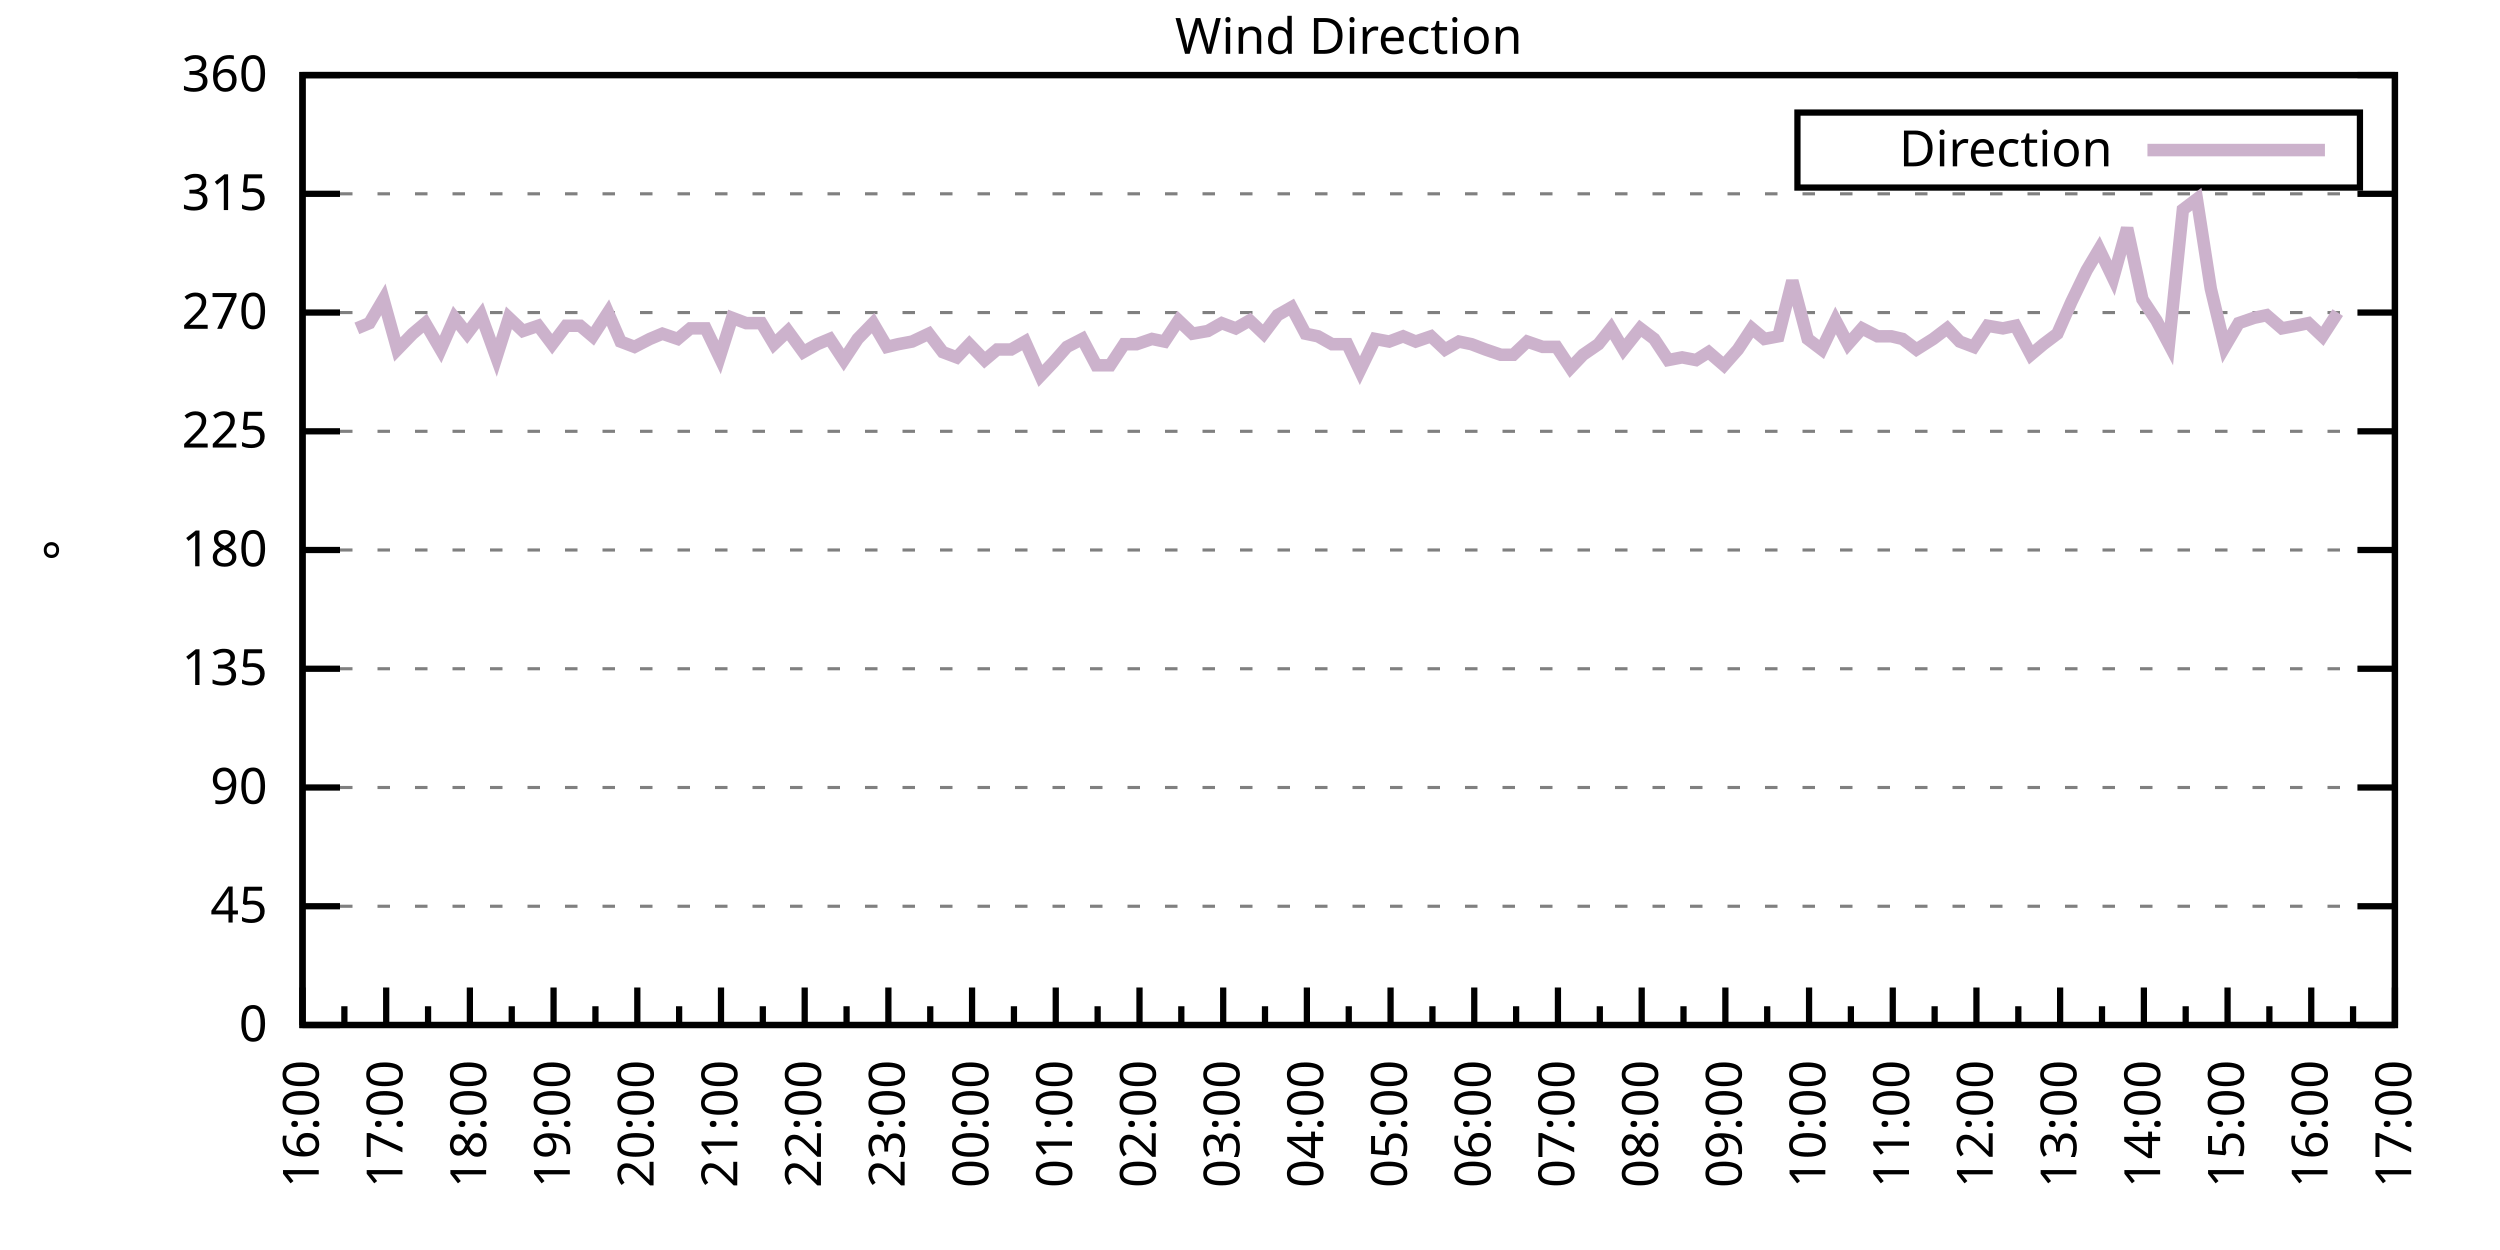
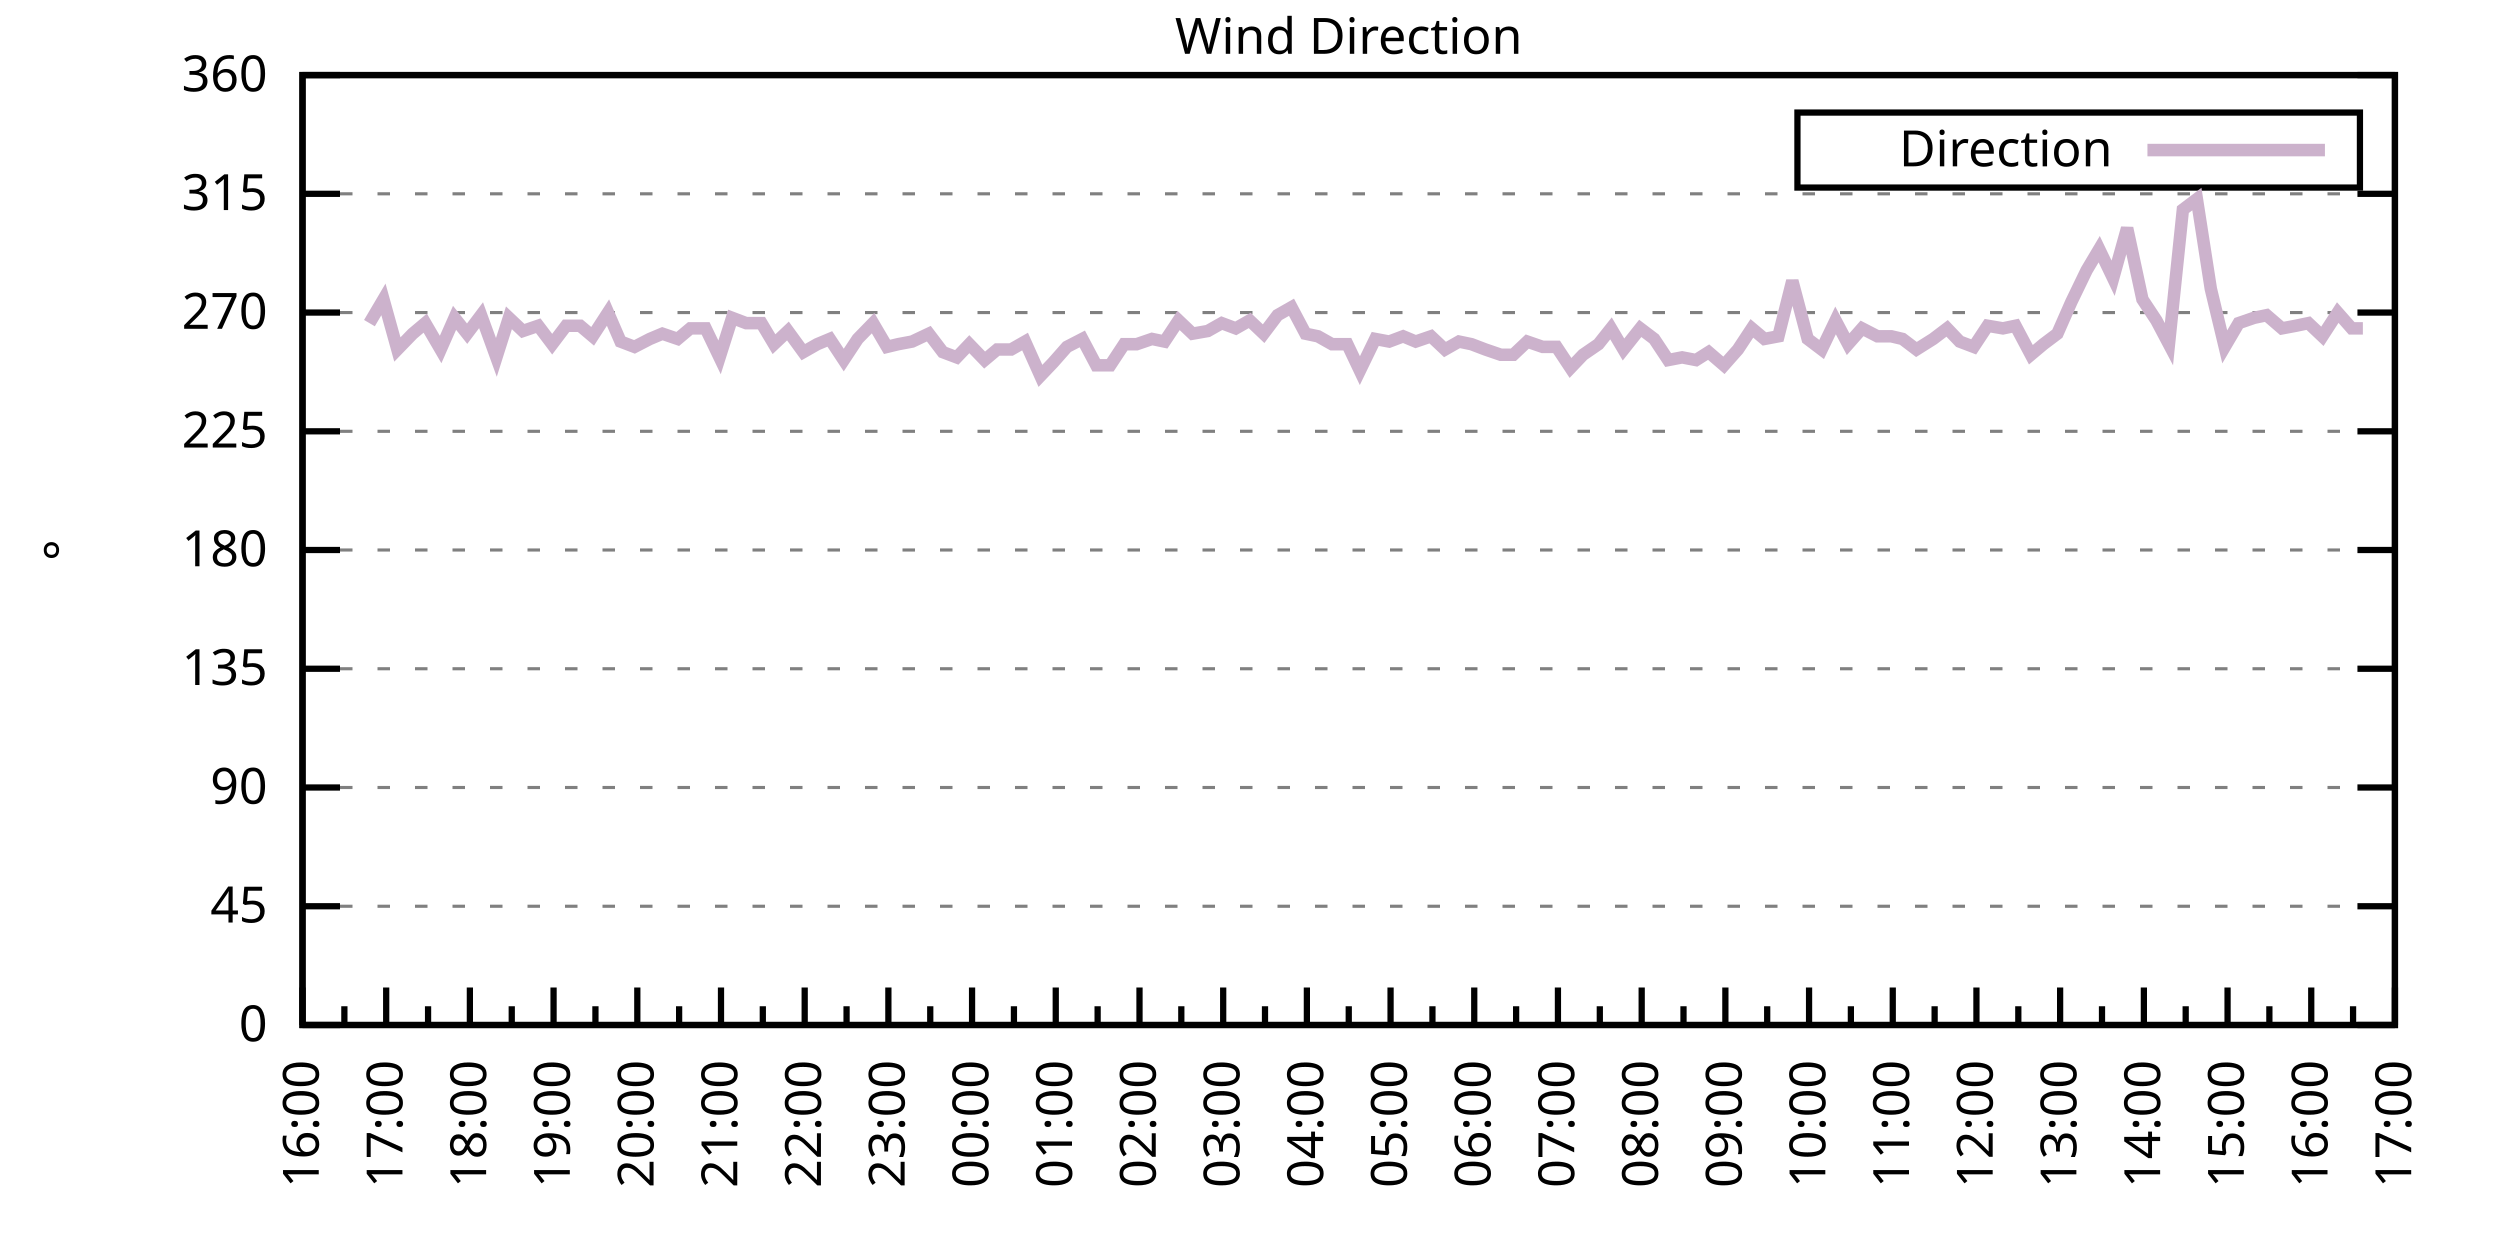
<svg xmlns="http://www.w3.org/2000/svg" xmlns:xlink="http://www.w3.org/1999/xlink" width="400" height="200" viewBox="0 0 400 200">
  <g id="gnuplot_canvas">
    <rect x="0" y="0" width="400" height="200" fill="none" />
    <defs>
      <circle id="gpDot" r="0.5" stroke-width="0.5" stroke="currentColor" />
      <path id="gpPt0" stroke-width="0.333" stroke="currentColor" d="M-1,0 h2 M0,-1 v2" />
      <path id="gpPt1" stroke-width="0.333" stroke="currentColor" d="M-1,-1 L1,1 M1,-1 L-1,1" />
      <path id="gpPt2" stroke-width="0.333" stroke="currentColor" d="M-1,0 L1,0 M0,-1 L0,1 M-1,-1 L1,1 M-1,1 L1,-1" />
      <rect id="gpPt3" stroke-width="0.333" stroke="currentColor" x="-1" y="-1" width="2" height="2" />
      <rect id="gpPt4" stroke-width="0.333" stroke="currentColor" fill="currentColor" x="-1" y="-1" width="2" height="2" />
      <circle id="gpPt5" stroke-width="0.333" stroke="currentColor" cx="0" cy="0" r="1" />
      <use xlink:href="#gpPt5" id="gpPt6" fill="currentColor" stroke="none" />
      <path id="gpPt7" stroke-width="0.333" stroke="currentColor" d="M0,-1.33 L-1.33,0.67 L1.33,0.67 z" />
      <use xlink:href="#gpPt7" id="gpPt8" fill="currentColor" stroke="none" />
      <use xlink:href="#gpPt7" id="gpPt9" stroke="currentColor" transform="rotate(180)" />
      <use xlink:href="#gpPt9" id="gpPt10" fill="currentColor" stroke="none" />
      <use xlink:href="#gpPt3" id="gpPt11" stroke="currentColor" transform="rotate(45)" />
      <use xlink:href="#gpPt11" id="gpPt12" fill="currentColor" stroke="none" />
      <path id="gpPt13" stroke-width="0.333" stroke="currentColor" d="M0,1.330 L1.265,0.411 L0.782,-1.067 L-0.782,-1.076 L-1.265,0.411 z" />
      <use xlink:href="#gpPt13" id="gpPt14" fill="currentColor" stroke="none" />
      <filter id="textbox" filterUnits="objectBoundingBox" x="0" y="0" height="1" width="1">
        <feFlood flood-color="white" flood-opacity="1" result="bgnd" />
        <feComposite in="SourceGraphic" in2="bgnd" operator="atop" />
      </filter>
      <filter id="greybox" filterUnits="objectBoundingBox" x="0" y="0" height="1" width="1">
        <feFlood flood-color="lightgrey" flood-opacity="1" result="grey" />
        <feComposite in="SourceGraphic" in2="grey" operator="atop" />
      </filter>
    </defs>
    <g fill="none" color="white" stroke="currentColor" stroke-width="1.00" stroke-linecap="butt" stroke-linejoin="miter">
</g>
    <g fill="none" color="black" stroke="currentColor" stroke-width="1.00" stroke-linecap="butt" stroke-linejoin="miter">
      <g stroke="none" shape-rendering="crispEdges">
        <polygon fill="rgb(255, 255, 255)" points="48.40,164.00 383.18,164.00 383.18,12.02 48.40,12.02 " />
      </g>
    </g>
    <g fill="none" color="black" stroke="currentColor" stroke-width="1.00" stroke-linecap="butt" stroke-linejoin="miter">
</g>
    <g fill="none" color="black" stroke="black" stroke-width="0.50" stroke-linecap="butt" stroke-linejoin="miter">
</g>
    <g fill="none" color="gray" stroke="currentColor" stroke-width="0.50" stroke-linecap="butt" stroke-linejoin="miter">
      <path stroke="gray" stroke-dasharray="2,4" class="gridline" d="M48.40,164.00 L383.19,164.00  " />
    </g>
    <g fill="none" color="gray" stroke="gray" stroke-width="1.00" stroke-linecap="butt" stroke-linejoin="miter">
</g>
    <g fill="none" color="black" stroke="currentColor" stroke-width="1.00" stroke-linecap="butt" stroke-linejoin="miter">
      <path stroke="black" d="M48.40,164.00 L54.40,164.00 M383.19,164.00 L377.19,164.00  " />
      <g transform="translate(42.80,166.60)" stroke="none" fill="black" font-family="Sans" font-size="8.00" text-anchor="end">
        <text>
          <tspan font-family="Sans"> 0</tspan>
        </text>
      </g>
    </g>
    <g fill="none" color="black" stroke="currentColor" stroke-width="1.00" stroke-linecap="butt" stroke-linejoin="miter">
</g>
    <g fill="none" color="black" stroke="black" stroke-width="0.50" stroke-linecap="butt" stroke-linejoin="miter">
</g>
    <g fill="none" color="gray" stroke="currentColor" stroke-width="0.50" stroke-linecap="butt" stroke-linejoin="miter">
      <path stroke="gray" stroke-dasharray="2,4" class="gridline" d="M48.40,145.00 L383.19,145.00  " />
    </g>
    <g fill="none" color="gray" stroke="gray" stroke-width="1.00" stroke-linecap="butt" stroke-linejoin="miter">
</g>
    <g fill="none" color="black" stroke="currentColor" stroke-width="1.00" stroke-linecap="butt" stroke-linejoin="miter">
      <path stroke="black" d="M48.40,145.00 L54.40,145.00 M383.19,145.00 L377.19,145.00  " />
      <g transform="translate(42.80,147.60)" stroke="none" fill="black" font-family="Sans" font-size="8.00" text-anchor="end">
        <text>
          <tspan font-family="Sans"> 45</tspan>
        </text>
      </g>
    </g>
    <g fill="none" color="black" stroke="currentColor" stroke-width="1.00" stroke-linecap="butt" stroke-linejoin="miter">
</g>
    <g fill="none" color="black" stroke="black" stroke-width="0.50" stroke-linecap="butt" stroke-linejoin="miter">
</g>
    <g fill="none" color="gray" stroke="currentColor" stroke-width="0.50" stroke-linecap="butt" stroke-linejoin="miter">
      <path stroke="gray" stroke-dasharray="2,4" class="gridline" d="M48.40,126.00 L383.19,126.00  " />
    </g>
    <g fill="none" color="gray" stroke="gray" stroke-width="1.00" stroke-linecap="butt" stroke-linejoin="miter">
</g>
    <g fill="none" color="black" stroke="currentColor" stroke-width="1.00" stroke-linecap="butt" stroke-linejoin="miter">
      <path stroke="black" d="M48.40,126.00 L54.40,126.00 M383.19,126.00 L377.19,126.00  " />
      <g transform="translate(42.80,128.60)" stroke="none" fill="black" font-family="Sans" font-size="8.00" text-anchor="end">
        <text>
          <tspan font-family="Sans"> 90</tspan>
        </text>
      </g>
    </g>
    <g fill="none" color="black" stroke="currentColor" stroke-width="1.00" stroke-linecap="butt" stroke-linejoin="miter">
</g>
    <g fill="none" color="black" stroke="black" stroke-width="0.50" stroke-linecap="butt" stroke-linejoin="miter">
</g>
    <g fill="none" color="gray" stroke="currentColor" stroke-width="0.50" stroke-linecap="butt" stroke-linejoin="miter">
      <path stroke="gray" stroke-dasharray="2,4" class="gridline" d="M48.40,107.00 L383.19,107.00  " />
    </g>
    <g fill="none" color="gray" stroke="gray" stroke-width="1.00" stroke-linecap="butt" stroke-linejoin="miter">
</g>
    <g fill="none" color="black" stroke="currentColor" stroke-width="1.00" stroke-linecap="butt" stroke-linejoin="miter">
      <path stroke="black" d="M48.40,107.00 L54.40,107.00 M383.19,107.00 L377.19,107.00  " />
      <g transform="translate(42.80,109.60)" stroke="none" fill="black" font-family="Sans" font-size="8.00" text-anchor="end">
        <text>
          <tspan font-family="Sans"> 135</tspan>
        </text>
      </g>
    </g>
    <g fill="none" color="black" stroke="currentColor" stroke-width="1.00" stroke-linecap="butt" stroke-linejoin="miter">
</g>
    <g fill="none" color="black" stroke="black" stroke-width="0.50" stroke-linecap="butt" stroke-linejoin="miter">
</g>
    <g fill="none" color="gray" stroke="currentColor" stroke-width="0.50" stroke-linecap="butt" stroke-linejoin="miter">
      <path stroke="gray" stroke-dasharray="2,4" class="gridline" d="M48.40,88.00 L383.19,88.00  " />
    </g>
    <g fill="none" color="gray" stroke="gray" stroke-width="1.00" stroke-linecap="butt" stroke-linejoin="miter">
</g>
    <g fill="none" color="black" stroke="currentColor" stroke-width="1.00" stroke-linecap="butt" stroke-linejoin="miter">
      <path stroke="black" d="M48.40,88.00 L54.40,88.00 M383.19,88.00 L377.19,88.00  " />
      <g transform="translate(42.80,90.60)" stroke="none" fill="black" font-family="Sans" font-size="8.00" text-anchor="end">
        <text>
          <tspan font-family="Sans"> 180</tspan>
        </text>
      </g>
    </g>
    <g fill="none" color="black" stroke="currentColor" stroke-width="1.00" stroke-linecap="butt" stroke-linejoin="miter">
</g>
    <g fill="none" color="black" stroke="black" stroke-width="0.50" stroke-linecap="butt" stroke-linejoin="miter">
</g>
    <g fill="none" color="gray" stroke="currentColor" stroke-width="0.50" stroke-linecap="butt" stroke-linejoin="miter">
      <path stroke="gray" stroke-dasharray="2,4" class="gridline" d="M48.40,69.01 L383.19,69.01  " />
    </g>
    <g fill="none" color="gray" stroke="gray" stroke-width="1.00" stroke-linecap="butt" stroke-linejoin="miter">
</g>
    <g fill="none" color="black" stroke="currentColor" stroke-width="1.00" stroke-linecap="butt" stroke-linejoin="miter">
      <path stroke="black" d="M48.40,69.01 L54.40,69.01 M383.19,69.01 L377.19,69.01  " />
      <g transform="translate(42.80,71.61)" stroke="none" fill="black" font-family="Sans" font-size="8.00" text-anchor="end">
        <text>
          <tspan font-family="Sans"> 225</tspan>
        </text>
      </g>
    </g>
    <g fill="none" color="black" stroke="currentColor" stroke-width="1.00" stroke-linecap="butt" stroke-linejoin="miter">
</g>
    <g fill="none" color="black" stroke="black" stroke-width="0.50" stroke-linecap="butt" stroke-linejoin="miter">
</g>
    <g fill="none" color="gray" stroke="currentColor" stroke-width="0.50" stroke-linecap="butt" stroke-linejoin="miter">
      <path stroke="gray" stroke-dasharray="2,4" class="gridline" d="M48.40,50.01 L383.19,50.01  " />
    </g>
    <g fill="none" color="gray" stroke="gray" stroke-width="1.00" stroke-linecap="butt" stroke-linejoin="miter">
</g>
    <g fill="none" color="black" stroke="currentColor" stroke-width="1.00" stroke-linecap="butt" stroke-linejoin="miter">
      <path stroke="black" d="M48.40,50.01 L54.40,50.01 M383.19,50.01 L377.19,50.01  " />
      <g transform="translate(42.80,52.61)" stroke="none" fill="black" font-family="Sans" font-size="8.00" text-anchor="end">
        <text>
          <tspan font-family="Sans"> 270</tspan>
        </text>
      </g>
    </g>
    <g fill="none" color="black" stroke="currentColor" stroke-width="1.00" stroke-linecap="butt" stroke-linejoin="miter">
</g>
    <g fill="none" color="black" stroke="black" stroke-width="0.50" stroke-linecap="butt" stroke-linejoin="miter">
</g>
    <g fill="none" color="gray" stroke="currentColor" stroke-width="0.50" stroke-linecap="butt" stroke-linejoin="miter">
      <path stroke="gray" stroke-dasharray="2,4" class="gridline" d="M48.40,31.01 L383.19,31.01  " />
    </g>
    <g fill="none" color="gray" stroke="gray" stroke-width="1.00" stroke-linecap="butt" stroke-linejoin="miter">
</g>
    <g fill="none" color="black" stroke="currentColor" stroke-width="1.00" stroke-linecap="butt" stroke-linejoin="miter">
      <path stroke="black" d="M48.40,31.01 L54.40,31.01 M383.19,31.01 L377.19,31.01  " />
      <g transform="translate(42.80,33.61)" stroke="none" fill="black" font-family="Sans" font-size="8.00" text-anchor="end">
        <text>
          <tspan font-family="Sans"> 315</tspan>
        </text>
      </g>
    </g>
    <g fill="none" color="black" stroke="currentColor" stroke-width="1.00" stroke-linecap="butt" stroke-linejoin="miter">
</g>
    <g fill="none" color="black" stroke="black" stroke-width="0.50" stroke-linecap="butt" stroke-linejoin="miter">
</g>
    <g fill="none" color="gray" stroke="currentColor" stroke-width="0.50" stroke-linecap="butt" stroke-linejoin="miter">
      <path stroke="gray" stroke-dasharray="2,4" class="gridline" d="M48.40,12.01 L383.19,12.01  " />
    </g>
    <g fill="none" color="gray" stroke="gray" stroke-width="1.00" stroke-linecap="butt" stroke-linejoin="miter">
</g>
    <g fill="none" color="black" stroke="currentColor" stroke-width="1.00" stroke-linecap="butt" stroke-linejoin="miter">
      <path stroke="black" d="M48.40,12.01 L54.40,12.01 M383.19,12.01 L377.19,12.01  " />
      <g transform="translate(42.80,14.61)" stroke="none" fill="black" font-family="Sans" font-size="8.00" text-anchor="end">
        <text>
          <tspan font-family="Sans"> 360</tspan>
        </text>
      </g>
    </g>
    <g fill="none" color="black" stroke="currentColor" stroke-width="1.00" stroke-linecap="butt" stroke-linejoin="miter">
      <path stroke="black" d="M48.40,164.00 L48.40,158.00  " />
      <g transform="translate(51.00,169.60) rotate(270)" stroke="none" fill="black" font-family="Sans" font-size="8.00" text-anchor="end">
        <text>
          <tspan font-family="Sans">16:00</tspan>
        </text>
      </g>
    </g>
    <g fill="none" color="black" stroke="currentColor" stroke-width="1.00" stroke-linecap="butt" stroke-linejoin="miter">
      <path stroke="black" d="M55.10,164.00 L55.10,161.00 M61.79,164.00 L61.79,158.00  " />
      <g transform="translate(64.39,169.60) rotate(270)" stroke="none" fill="black" font-family="Sans" font-size="8.00" text-anchor="end">
        <text>
          <tspan font-family="Sans">17:00</tspan>
        </text>
      </g>
    </g>
    <g fill="none" color="black" stroke="currentColor" stroke-width="1.00" stroke-linecap="butt" stroke-linejoin="miter">
      <path stroke="black" d="M68.49,164.00 L68.49,161.00 M75.18,164.00 L75.18,158.00  " />
      <g transform="translate(77.78,169.60) rotate(270)" stroke="none" fill="black" font-family="Sans" font-size="8.00" text-anchor="end">
        <text>
          <tspan font-family="Sans">18:00</tspan>
        </text>
      </g>
    </g>
    <g fill="none" color="black" stroke="currentColor" stroke-width="1.00" stroke-linecap="butt" stroke-linejoin="miter">
      <path stroke="black" d="M81.88,164.00 L81.88,161.00 M88.57,164.00 L88.57,158.00  " />
      <g transform="translate(91.17,169.60) rotate(270)" stroke="none" fill="black" font-family="Sans" font-size="8.00" text-anchor="end">
        <text>
          <tspan font-family="Sans">19:00</tspan>
        </text>
      </g>
    </g>
    <g fill="none" color="black" stroke="currentColor" stroke-width="1.00" stroke-linecap="butt" stroke-linejoin="miter">
      <path stroke="black" d="M95.27,164.00 L95.27,161.00 M101.97,164.00 L101.97,158.00  " />
      <g transform="translate(104.57,169.60) rotate(270)" stroke="none" fill="black" font-family="Sans" font-size="8.00" text-anchor="end">
        <text>
          <tspan font-family="Sans">20:00</tspan>
        </text>
      </g>
    </g>
    <g fill="none" color="black" stroke="currentColor" stroke-width="1.00" stroke-linecap="butt" stroke-linejoin="miter">
      <path stroke="black" d="M108.66,164.00 L108.66,161.00 M115.36,164.00 L115.36,158.00  " />
      <g transform="translate(117.96,169.60) rotate(270)" stroke="none" fill="black" font-family="Sans" font-size="8.00" text-anchor="end">
        <text>
          <tspan font-family="Sans">21:00</tspan>
        </text>
      </g>
    </g>
    <g fill="none" color="black" stroke="currentColor" stroke-width="1.00" stroke-linecap="butt" stroke-linejoin="miter">
      <path stroke="black" d="M122.05,164.00 L122.05,161.00 M128.75,164.00 L128.75,158.00  " />
      <g transform="translate(131.35,169.60) rotate(270)" stroke="none" fill="black" font-family="Sans" font-size="8.00" text-anchor="end">
        <text>
          <tspan font-family="Sans">22:00</tspan>
        </text>
      </g>
    </g>
    <g fill="none" color="black" stroke="currentColor" stroke-width="1.00" stroke-linecap="butt" stroke-linejoin="miter">
      <path stroke="black" d="M135.45,164.00 L135.45,161.00 M142.14,164.00 L142.14,158.00  " />
      <g transform="translate(144.74,169.60) rotate(270)" stroke="none" fill="black" font-family="Sans" font-size="8.00" text-anchor="end">
        <text>
          <tspan font-family="Sans">23:00</tspan>
        </text>
      </g>
    </g>
    <g fill="none" color="black" stroke="currentColor" stroke-width="1.00" stroke-linecap="butt" stroke-linejoin="miter">
      <path stroke="black" d="M148.84,164.00 L148.84,161.00 M155.53,164.00 L155.53,158.00  " />
      <g transform="translate(158.13,169.60) rotate(270)" stroke="none" fill="black" font-family="Sans" font-size="8.00" text-anchor="end">
        <text>
          <tspan font-family="Sans">00:00</tspan>
        </text>
      </g>
    </g>
    <g fill="none" color="black" stroke="currentColor" stroke-width="1.00" stroke-linecap="butt" stroke-linejoin="miter">
      <path stroke="black" d="M162.23,164.00 L162.23,161.00 M168.92,164.00 L168.92,158.00  " />
      <g transform="translate(171.52,169.60) rotate(270)" stroke="none" fill="black" font-family="Sans" font-size="8.00" text-anchor="end">
        <text>
          <tspan font-family="Sans">01:00</tspan>
        </text>
      </g>
    </g>
    <g fill="none" color="black" stroke="currentColor" stroke-width="1.00" stroke-linecap="butt" stroke-linejoin="miter">
      <path stroke="black" d="M175.62,164.00 L175.62,161.00 M182.32,164.00 L182.32,158.00  " />
      <g transform="translate(184.92,169.60) rotate(270)" stroke="none" fill="black" font-family="Sans" font-size="8.00" text-anchor="end">
        <text>
          <tspan font-family="Sans">02:00</tspan>
        </text>
      </g>
    </g>
    <g fill="none" color="black" stroke="currentColor" stroke-width="1.00" stroke-linecap="butt" stroke-linejoin="miter">
      <path stroke="black" d="M189.01,164.00 L189.01,161.00 M195.71,164.00 L195.71,158.00  " />
      <g transform="translate(198.31,169.60) rotate(270)" stroke="none" fill="black" font-family="Sans" font-size="8.00" text-anchor="end">
        <text>
          <tspan font-family="Sans">03:00</tspan>
        </text>
      </g>
    </g>
    <g fill="none" color="black" stroke="currentColor" stroke-width="1.00" stroke-linecap="butt" stroke-linejoin="miter">
      <path stroke="black" d="M202.40,164.00 L202.40,161.00 M209.10,164.00 L209.10,158.00  " />
      <g transform="translate(211.70,169.60) rotate(270)" stroke="none" fill="black" font-family="Sans" font-size="8.00" text-anchor="end">
        <text>
          <tspan font-family="Sans">04:00</tspan>
        </text>
      </g>
    </g>
    <g fill="none" color="black" stroke="currentColor" stroke-width="1.00" stroke-linecap="butt" stroke-linejoin="miter">
      <path stroke="black" d="M215.80,164.00 L215.80,161.00 M222.49,164.00 L222.49,158.00  " />
      <g transform="translate(225.09,169.60) rotate(270)" stroke="none" fill="black" font-family="Sans" font-size="8.00" text-anchor="end">
        <text>
          <tspan font-family="Sans">05:00</tspan>
        </text>
      </g>
    </g>
    <g fill="none" color="black" stroke="currentColor" stroke-width="1.00" stroke-linecap="butt" stroke-linejoin="miter">
      <path stroke="black" d="M229.19,164.00 L229.19,161.00 M235.88,164.00 L235.88,158.00  " />
      <g transform="translate(238.48,169.60) rotate(270)" stroke="none" fill="black" font-family="Sans" font-size="8.00" text-anchor="end">
        <text>
          <tspan font-family="Sans">06:00</tspan>
        </text>
      </g>
    </g>
    <g fill="none" color="black" stroke="currentColor" stroke-width="1.00" stroke-linecap="butt" stroke-linejoin="miter">
      <path stroke="black" d="M242.58,164.00 L242.58,161.00 M249.27,164.00 L249.27,158.00  " />
      <g transform="translate(251.87,169.60) rotate(270)" stroke="none" fill="black" font-family="Sans" font-size="8.00" text-anchor="end">
        <text>
          <tspan font-family="Sans">07:00</tspan>
        </text>
      </g>
    </g>
    <g fill="none" color="black" stroke="currentColor" stroke-width="1.00" stroke-linecap="butt" stroke-linejoin="miter">
      <path stroke="black" d="M255.97,164.00 L255.97,161.00 M262.67,164.00 L262.67,158.00  " />
      <g transform="translate(265.27,169.60) rotate(270)" stroke="none" fill="black" font-family="Sans" font-size="8.00" text-anchor="end">
        <text>
          <tspan font-family="Sans">08:00</tspan>
        </text>
      </g>
    </g>
    <g fill="none" color="black" stroke="currentColor" stroke-width="1.00" stroke-linecap="butt" stroke-linejoin="miter">
      <path stroke="black" d="M269.36,164.00 L269.36,161.00 M276.06,164.00 L276.06,158.00  " />
      <g transform="translate(278.66,169.60) rotate(270)" stroke="none" fill="black" font-family="Sans" font-size="8.00" text-anchor="end">
        <text>
          <tspan font-family="Sans">09:00</tspan>
        </text>
      </g>
    </g>
    <g fill="none" color="black" stroke="currentColor" stroke-width="1.00" stroke-linecap="butt" stroke-linejoin="miter">
      <path stroke="black" d="M282.75,164.00 L282.75,161.00 M289.45,164.00 L289.45,158.00  " />
      <g transform="translate(292.05,169.60) rotate(270)" stroke="none" fill="black" font-family="Sans" font-size="8.00" text-anchor="end">
        <text>
          <tspan font-family="Sans">10:00</tspan>
        </text>
      </g>
    </g>
    <g fill="none" color="black" stroke="currentColor" stroke-width="1.00" stroke-linecap="butt" stroke-linejoin="miter">
      <path stroke="black" d="M296.14,164.00 L296.14,161.00 M302.84,164.00 L302.84,158.00  " />
      <g transform="translate(305.44,169.60) rotate(270)" stroke="none" fill="black" font-family="Sans" font-size="8.00" text-anchor="end">
        <text>
          <tspan font-family="Sans">11:00</tspan>
        </text>
      </g>
    </g>
    <g fill="none" color="black" stroke="currentColor" stroke-width="1.00" stroke-linecap="butt" stroke-linejoin="miter">
      <path stroke="black" d="M309.54,164.00 L309.54,161.00 M316.23,164.00 L316.23,158.00  " />
      <g transform="translate(318.83,169.60) rotate(270)" stroke="none" fill="black" font-family="Sans" font-size="8.00" text-anchor="end">
        <text>
          <tspan font-family="Sans">12:00</tspan>
        </text>
      </g>
    </g>
    <g fill="none" color="black" stroke="currentColor" stroke-width="1.00" stroke-linecap="butt" stroke-linejoin="miter">
      <path stroke="black" d="M322.93,164.00 L322.93,161.00 M329.62,164.00 L329.62,158.00  " />
      <g transform="translate(332.22,169.60) rotate(270)" stroke="none" fill="black" font-family="Sans" font-size="8.00" text-anchor="end">
        <text>
          <tspan font-family="Sans">13:00</tspan>
        </text>
      </g>
    </g>
    <g fill="none" color="black" stroke="currentColor" stroke-width="1.00" stroke-linecap="butt" stroke-linejoin="miter">
      <path stroke="black" d="M336.32,164.00 L336.32,161.00 M343.02,164.00 L343.02,158.00  " />
      <g transform="translate(345.62,169.60) rotate(270)" stroke="none" fill="black" font-family="Sans" font-size="8.00" text-anchor="end">
        <text>
          <tspan font-family="Sans">14:00</tspan>
        </text>
      </g>
    </g>
    <g fill="none" color="black" stroke="currentColor" stroke-width="1.00" stroke-linecap="butt" stroke-linejoin="miter">
      <path stroke="black" d="M349.71,164.00 L349.71,161.00 M356.41,164.00 L356.41,158.00  " />
      <g transform="translate(359.01,169.60) rotate(270)" stroke="none" fill="black" font-family="Sans" font-size="8.00" text-anchor="end">
        <text>
          <tspan font-family="Sans">15:00</tspan>
        </text>
      </g>
    </g>
    <g fill="none" color="black" stroke="currentColor" stroke-width="1.00" stroke-linecap="butt" stroke-linejoin="miter">
      <path stroke="black" d="M363.10,164.00 L363.10,161.00 M369.80,164.00 L369.80,158.00  " />
      <g transform="translate(372.40,169.60) rotate(270)" stroke="none" fill="black" font-family="Sans" font-size="8.00" text-anchor="end">
        <text>
          <tspan font-family="Sans">16:00</tspan>
        </text>
      </g>
    </g>
    <g fill="none" color="black" stroke="currentColor" stroke-width="1.00" stroke-linecap="butt" stroke-linejoin="miter">
      <path stroke="black" d="M376.49,164.00 L376.49,161.00 M383.19,164.00 L383.19,158.00  " />
      <g transform="translate(385.79,169.60) rotate(270)" stroke="none" fill="black" font-family="Sans" font-size="8.00" text-anchor="end">
        <text>
          <tspan font-family="Sans">17:00</tspan>
        </text>
      </g>
    </g>
    <g fill="none" color="black" stroke="currentColor" stroke-width="1.00" stroke-linecap="butt" stroke-linejoin="miter">
</g>
    <g fill="none" color="black" stroke="currentColor" stroke-width="1.00" stroke-linecap="butt" stroke-linejoin="miter">
      <path stroke="black" d="M48.40,12.01 L48.40,164.00 L383.19,164.00 L383.19,12.01 L48.40,12.01 Z  " />
    </g>
    <g fill="none" color="black" stroke="currentColor" stroke-width="1.00" stroke-linecap="butt" stroke-linejoin="miter">
      <g transform="translate(12.80,88.01) rotate(270)" stroke="none" fill="black" font-family="Sans" font-size="8.00" text-anchor="middle">
        <text>
          <tspan font-family="Sans">°</tspan>
        </text>
      </g>
    </g>
    <g fill="none" color="black" stroke="currentColor" stroke-width="1.00" stroke-linecap="butt" stroke-linejoin="miter">
</g>
    <g fill="none" color="black" stroke="currentColor" stroke-width="1.00" stroke-linecap="butt" stroke-linejoin="miter">
      <path stroke="black" d="M287.59,30.01 L287.59,18.01 L377.59,18.01 L377.59,30.01 L287.59,30.01 Z  " />
    </g>
    <g id="Wind_direction_plot_1">
      <g fill="none" color="white" stroke="black" stroke-width="2.00" stroke-linecap="butt" stroke-linejoin="miter">
</g>
      <g fill="none" color="black" stroke="currentColor" stroke-width="2.00" stroke-linecap="butt" stroke-linejoin="miter">
        <g transform="translate(337.99,26.61)" stroke="none" fill="black" font-family="Sans" font-size="8.00" text-anchor="end">
          <text>
            <tspan font-family="Sans">Direction</tspan>
          </text>
        </g>
      </g>
      <g fill="none" color="black" stroke="currentColor" stroke-width="2.00" stroke-linecap="butt" stroke-linejoin="miter">
-         <path stroke="rgb(204, 178, 204)" d="M343.59,24.01 L371.99,24.01 M57.10,52.54 L59.11,51.70 L61.35,47.90 L63.58,55.92 L66.03,53.39 L68.04,51.70   L70.50,55.92 L72.73,50.85 L74.74,53.39 L76.97,50.43 L79.42,57.18 L81.43,50.85 L83.66,52.96 L86.12,52.12   L88.35,55.07 L90.58,52.12 L92.82,52.12 L94.82,53.81 L97.28,50.01 L99.29,54.65 L101.52,55.50 L103.98,54.23   L105.98,53.39 L108.44,54.23 L110.45,52.54 L112.90,52.54 L115.13,57.18 L117.14,50.85 L119.38,51.70 L121.83,51.70   L123.84,55.07 L126.07,52.96 L128.53,56.34 L130.76,55.07 L132.77,54.23 L135.00,57.61 L137.23,54.23 L139.69,51.70   L141.92,55.50 L143.70,55.07 L145.94,54.65 L148.61,53.39 L150.85,56.34 L153.08,57.18 L155.09,55.07 L157.54,57.61   L159.55,55.92 L161.78,55.92 L164.01,54.65 L166.47,60.14 L168.48,58.03 L170.71,55.50 L173.17,54.23 L175.40,58.45   L177.63,58.45 L179.86,55.07 L181.87,55.07 L184.32,54.23 L186.33,54.65 L188.57,51.27 L190.80,53.39 L193.25,52.96   L195.48,51.70 L197.72,52.54 L199.95,51.27 L202.18,53.39 L204.41,50.43 L206.64,49.16 L208.88,53.39 L210.88,53.81   L213.12,55.07 L215.57,55.07 L217.58,59.30 L220.04,54.23 L222.27,54.65 L224.50,53.81 L226.51,54.65 L228.96,53.81   L231.20,55.92 L233.43,54.65 L235.44,55.07 L237.67,55.92 L240.12,56.76 L242.13,56.76 L244.36,54.65 L246.82,55.50   L249.05,55.50 L251.28,58.87 L253.29,56.76 L255.75,55.07 L257.76,52.54 L259.76,55.92 L262.44,52.54 L264.67,54.23   L266.91,57.61 L269.14,57.18 L271.37,57.61 L273.38,56.34 L275.83,58.45 L278.07,55.92 L280.30,52.54 L282.31,54.23   L284.54,53.81 L286.77,44.94 L289.23,54.23 L291.46,55.92 L293.69,51.27 L295.70,55.07 L297.93,52.54 L300.39,53.81   L302.62,53.81 L304.40,54.23 L306.63,55.92 L309.31,54.23 L311.54,52.54 L313.55,54.65 L315.79,55.50 L318.02,52.12   L320.47,52.54 L322.48,52.12 L324.94,56.76 L326.95,55.07 L329.18,53.39 L331.41,48.32 L333.86,43.25 L335.87,39.87   L338.10,44.52 L340.34,36.50 L342.79,47.90 L345.02,51.27 L347.03,55.07 L349.26,33.54 L351.50,31.85 L353.73,46.21   L355.96,55.50 L358.19,51.70 L360.65,50.85 L362.66,50.43 L365.11,52.54 L367.34,52.12 L369.35,51.70 L371.58,53.81   L374.04,50.01  " />
+         <path stroke="rgb(204, 178, 204)" d="M343.59,24.01 L371.99,24.01 M59.11,51.70 L61.35,47.90 L63.58,55.92 L66.03,53.39 L68.04,51.70 L70.50,55.92   L72.73,50.85 L74.74,53.39 L76.97,50.43 L79.42,57.18 L81.43,50.85 L83.66,52.96 L86.12,52.12 L88.35,55.07   L90.58,52.12 L92.82,52.12 L94.82,53.81 L97.28,50.01 L99.29,54.65 L101.52,55.50 L103.98,54.23 L105.98,53.39   L108.44,54.23 L110.45,52.54 L112.90,52.54 L115.13,57.18 L117.14,50.85 L119.38,51.70 L121.83,51.70 L123.84,55.07   L126.07,52.96 L128.53,56.34 L130.76,55.07 L132.77,54.23 L135.00,57.61 L137.23,54.23 L139.69,51.70 L141.92,55.50   L143.70,55.07 L145.94,54.65 L148.61,53.39 L150.85,56.34 L153.08,57.18 L155.09,55.07 L157.54,57.61 L159.55,55.92   L161.78,55.92 L164.01,54.65 L166.47,60.14 L168.48,58.03 L170.71,55.50 L173.17,54.23 L175.40,58.45 L177.63,58.45   L179.86,55.07 L181.87,55.07 L184.32,54.23 L186.33,54.65 L188.57,51.27 L190.80,53.39 L193.25,52.96 L195.48,51.70   L197.72,52.54 L199.95,51.27 L202.18,53.39 L204.41,50.43 L206.64,49.16 L208.88,53.39 L210.88,53.81 L213.12,55.07   L215.57,55.07 L217.58,59.30 L220.04,54.23 L222.27,54.65 L224.50,53.81 L226.51,54.65 L228.96,53.81 L231.20,55.92   L233.43,54.65 L235.44,55.07 L237.67,55.92 L240.12,56.76 L242.13,56.76 L244.36,54.65 L246.82,55.50 L249.05,55.50   L251.28,58.87 L253.29,56.76 L255.75,55.07 L257.76,52.54 L259.76,55.92 L262.44,52.54 L264.67,54.23 L266.91,57.61   L269.14,57.18 L271.37,57.61 L273.38,56.34 L275.83,58.45 L278.07,55.92 L280.30,52.54 L282.31,54.23 L284.54,53.81   L286.77,44.94 L289.23,54.23 L291.46,55.92 L293.69,51.27 L295.70,55.07 L297.93,52.54 L300.39,53.81 L302.62,53.81   L304.40,54.23 L306.63,55.92 L309.31,54.23 L311.54,52.54 L313.55,54.65 L315.79,55.50 L318.02,52.12 L320.47,52.54   L322.48,52.12 L324.94,56.76 L326.95,55.07 L329.18,53.39 L331.41,48.32 L333.86,43.25 L335.87,39.87 L338.10,44.52   L340.34,36.50 L342.79,47.90 L345.02,51.27 L347.03,55.07 L349.26,33.54 L351.50,31.85 L353.73,46.21 L355.96,55.50   L358.19,51.70 L360.65,50.85 L362.66,50.43 L365.11,52.54 L367.34,52.12 L369.35,51.70 L371.58,53.81 L374.04,50.01   L376.27,52.54 L378.06,52.54  " />
      </g>
    </g>
    <g fill="none" color="black" stroke="currentColor" stroke-width="2.00" stroke-linecap="butt" stroke-linejoin="miter">
</g>
    <g fill="none" color="black" stroke="black" stroke-width="1.00" stroke-linecap="butt" stroke-linejoin="miter">
</g>
    <g fill="none" color="black" stroke="currentColor" stroke-width="1.00" stroke-linecap="butt" stroke-linejoin="miter">
      <path stroke="black" d="M48.40,12.01 L48.40,164.00 L383.19,164.00 L383.19,12.01 L48.40,12.01 Z  " />
    </g>
    <g fill="none" color="black" stroke="currentColor" stroke-width="1.00" stroke-linecap="butt" stroke-linejoin="miter">
      <g transform="translate(215.79,8.61)" stroke="none" fill="black" font-family="Sans" font-size="8.00" text-anchor="middle">
        <text>
          <tspan font-family="Sans">Wind Direction</tspan>
        </text>
      </g>
    </g>
    <g fill="none" color="black" stroke="currentColor" stroke-width="1.00" stroke-linecap="butt" stroke-linejoin="miter">
</g>
  </g>
</svg>
